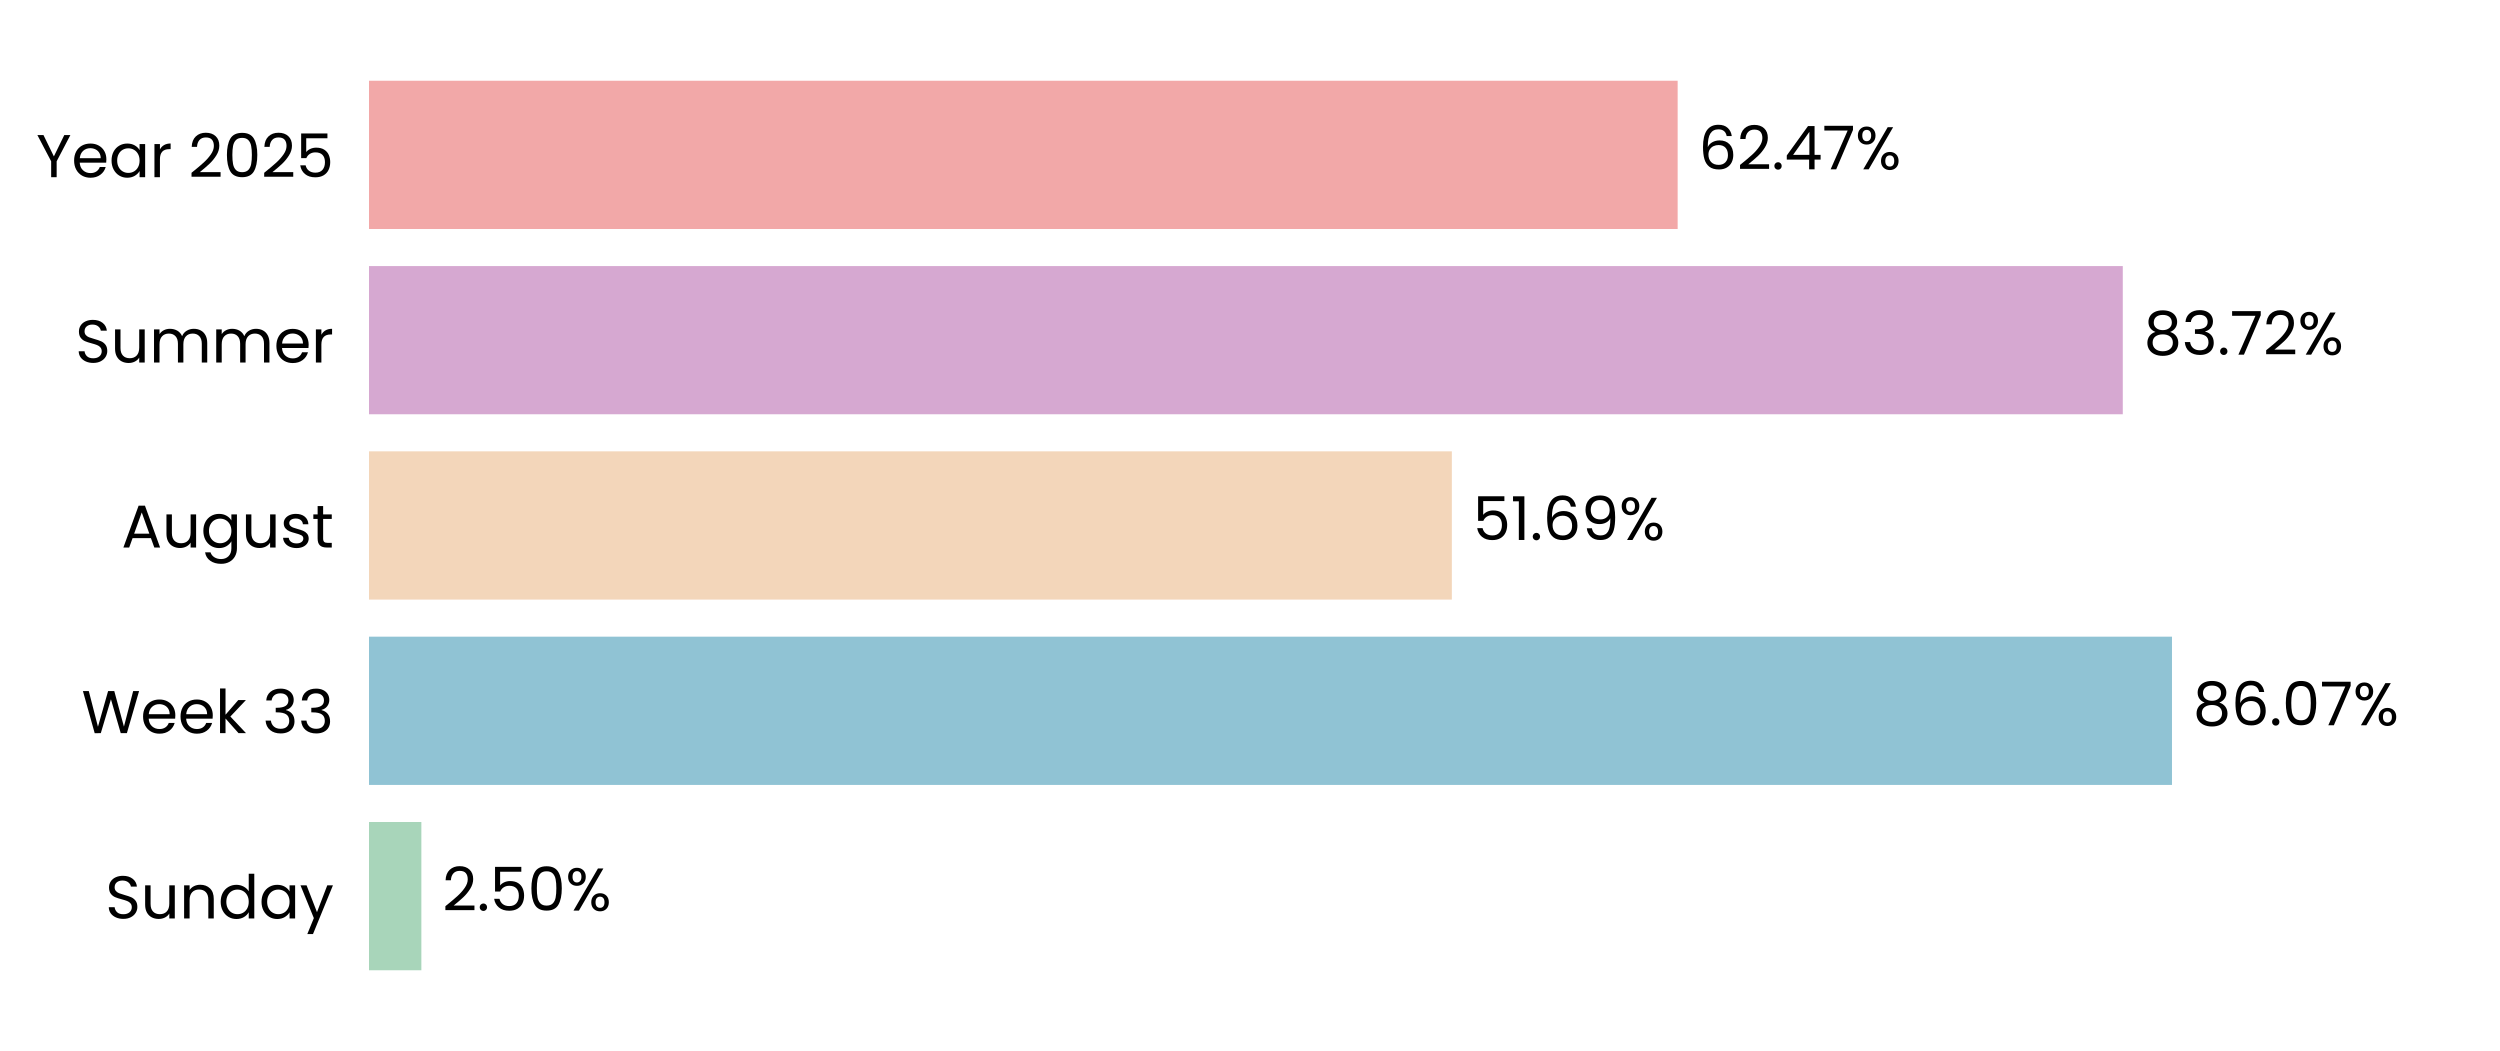
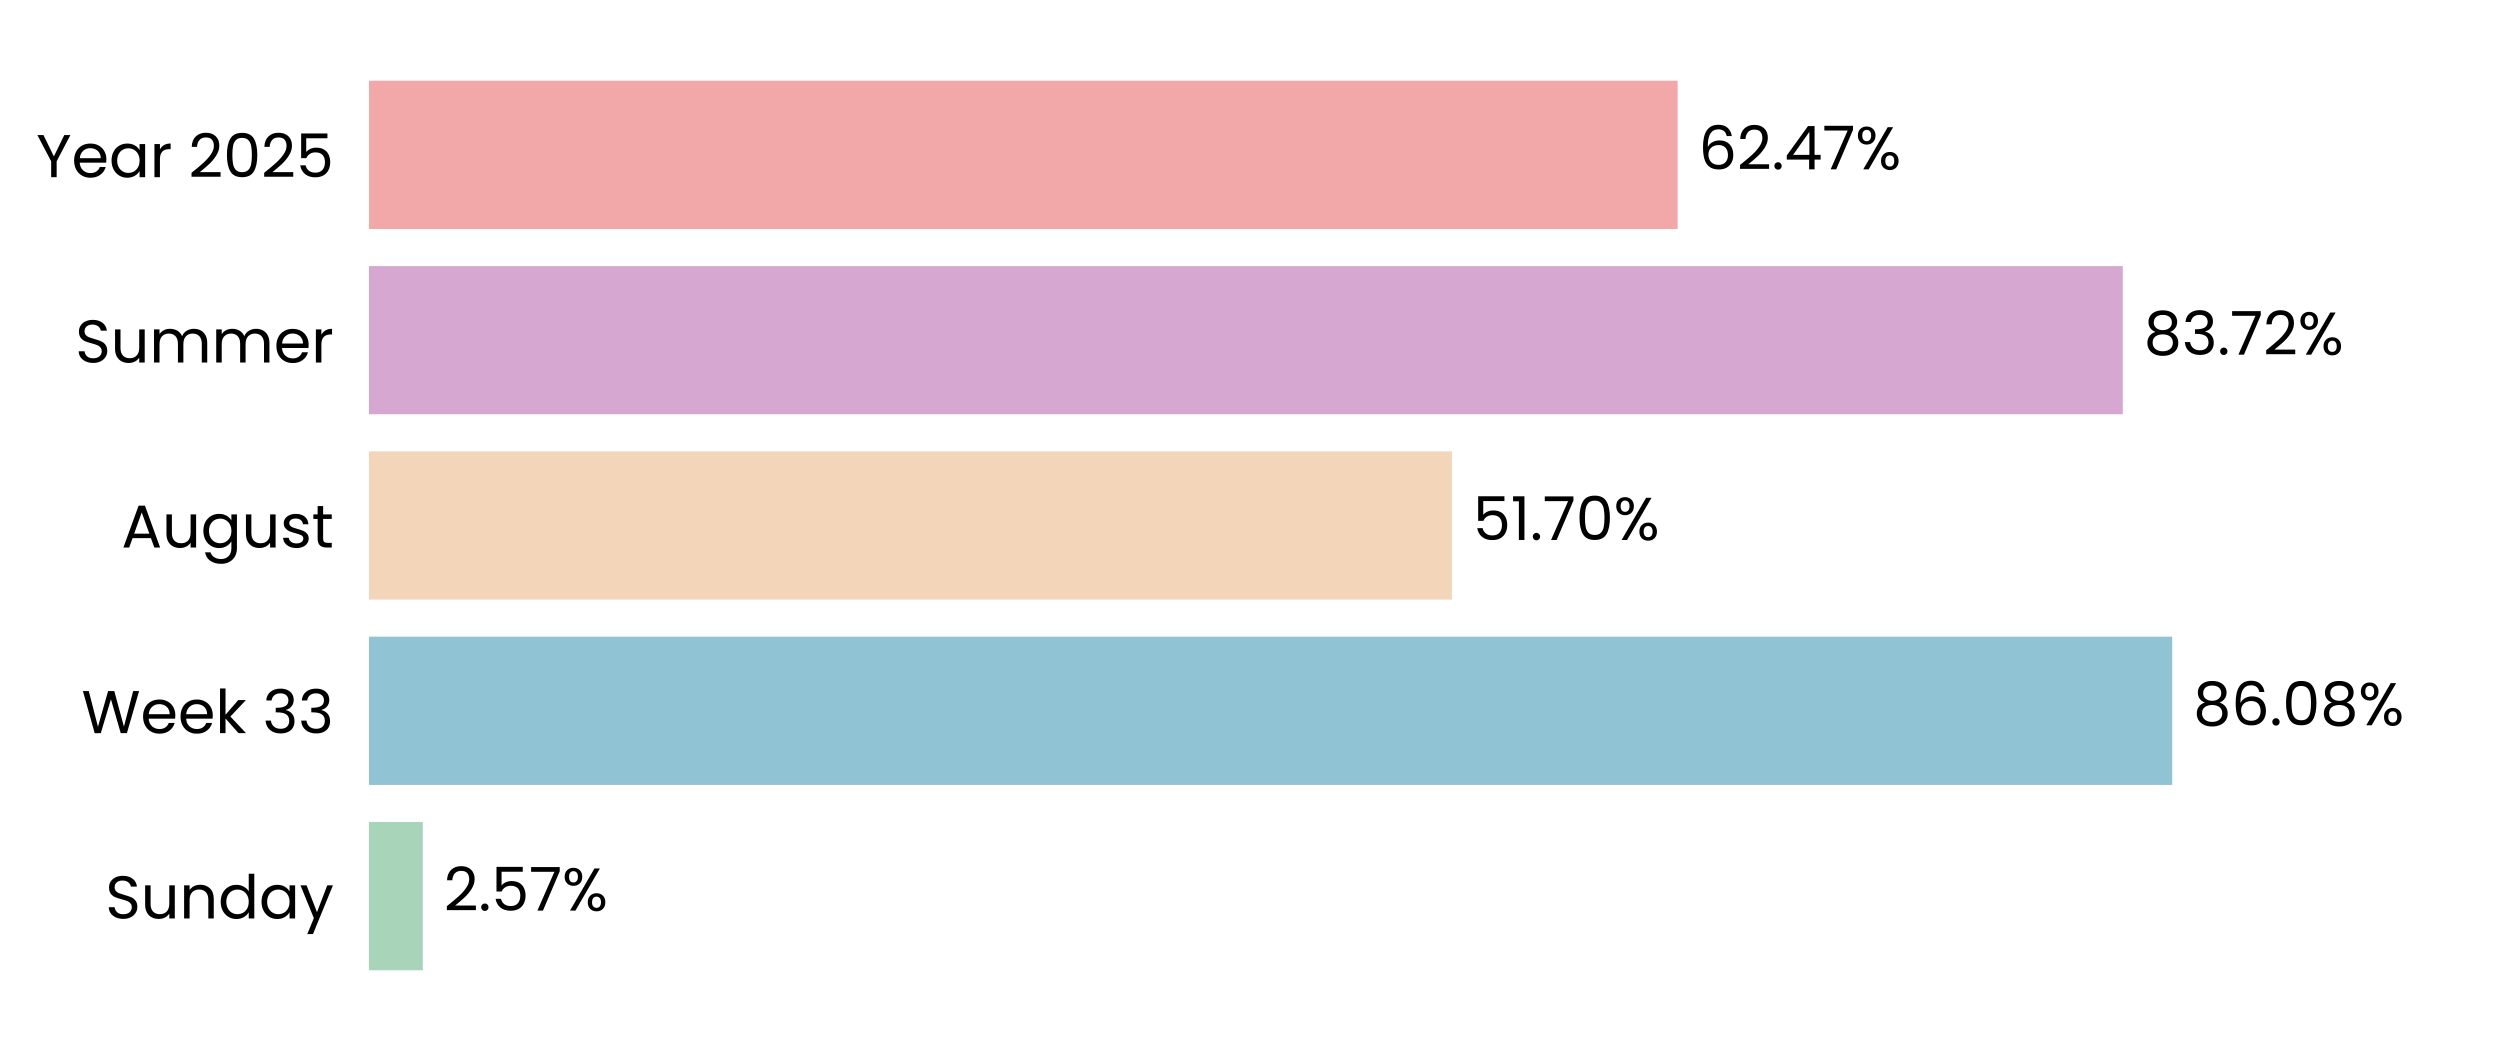
<svg xmlns="http://www.w3.org/2000/svg" xmlns:xlink="http://www.w3.org/1999/xlink" width="496.691pt" height="208.8pt" viewBox="0 0 496.691 208.8" version="1.1">
  <defs>
    <style type="text/css">*{stroke-linejoin: round; stroke-linecap: butt}</style>
  </defs>
  <g id="figure_1">
    <g id="patch_1">
      <path d="M 0 208.8  L 496.691 208.8  L 496.691 0  L 0 0  L 0 208.8  z " style="fill: none" />
    </g>
    <g id="axes_1">
      <g id="patch_2">
        <path d="M 73.311 201.6  L 489.491 201.6  L 489.491 7.2  L 73.311 7.2  L 73.311 201.6  z " style="fill: none" />
      </g>
      <g id="patch_3">
-         <path d="M 73.311 192.764  L 83.716 192.764  L 83.716 163.309  L 73.311 163.309  z " clip-path="url(#pa39bb46031)" style="fill: #a8d5ba" />
+         <path d="M 73.311 192.764  L 84.005 192.764  L 84.005 163.309  L 73.311 163.309  z " clip-path="url(#p8d98e72264)" style="fill: #a8d5ba" />
      </g>
      <g id="patch_4">
-         <path d="M 73.311 155.945  L 431.523 155.945  L 431.523 126.491  L 73.311 126.491  z " clip-path="url(#pa39bb46031)" style="fill: #90c3d4" />
+         <path d="M 73.311 155.945  L 431.565 155.945  L 431.565 126.491  L 73.311 126.491  z " clip-path="url(#p8d98e72264)" style="fill: #90c3d4" />
      </g>
      <g id="patch_5">
-         <path d="M 73.311 119.127  L 288.449 119.127  L 288.449 89.673  L 73.311 89.673  z " clip-path="url(#pa39bb46031)" style="fill: #f3d6ba" />
+         <path d="M 73.311 119.127  L 288.459 119.127  L 288.459 89.673  L 73.311 89.673  z " clip-path="url(#p8d98e72264)" style="fill: #f3d6ba" />
      </g>
      <g id="patch_6">
-         <path d="M 73.311 82.309  L 421.749 82.309  L 421.749 52.855  L 73.311 52.855  z " clip-path="url(#pa39bb46031)" style="fill: #d6a8d1" />
+         <path d="M 73.311 82.309  L 421.752 82.309  L 421.752 52.855  L 73.311 52.855  z " clip-path="url(#p8d98e72264)" style="fill: #d6a8d1" />
      </g>
      <g id="patch_7">
-         <path d="M 73.311 45.491  L 333.31 45.491  L 333.31 16.036  L 73.311 16.036  z " clip-path="url(#pa39bb46031)" style="fill: #f2a8a8" />
+         <path d="M 73.311 45.491  L 333.311 45.491  L 333.311 16.036  L 73.311 16.036  z " clip-path="url(#p8d98e72264)" style="fill: #f2a8a8" />
      </g>
      <g id="matplotlib.axis_1">
        <g id="ytick_1">
          <g id="text_1">
            <g transform="translate(20.92875 182.4764) scale(0.12 -0.12)">
              <defs>
                <path id="Poppins-Regular-53" d="M 1907 -45  Q 1466 -45 1117 112  Q 768 269 569 547  Q 371 826 365 1190  L 986 1190  Q 1018 877 1245 662  Q 1472 448 1907 448  Q 2323 448 2563 656  Q 2803 864 2803 1190  Q 2803 1446 2662 1606  Q 2522 1766 2310 1849  Q 2099 1933 1741 2029  Q 1299 2144 1033 2259  Q 768 2374 579 2620  Q 390 2867 390 3283  Q 390 3648 576 3929  Q 762 4211 1098 4364  Q 1434 4518 1869 4518  Q 2496 4518 2896 4204  Q 3296 3891 3347 3373  L 2707 3373  Q 2675 3629 2438 3824  Q 2202 4019 1811 4019  Q 1446 4019 1216 3830  Q 986 3642 986 3302  Q 986 3059 1123 2905  Q 1261 2752 1462 2672  Q 1664 2592 2029 2490  Q 2470 2368 2739 2249  Q 3008 2131 3200 1884  Q 3392 1638 3392 1216  Q 3392 890 3219 602  Q 3046 314 2707 134  Q 2368 -45 1907 -45  z " transform="scale(0.015625)" />
                <path id="Poppins-Regular-75" d="M 3603 3507  L 3603 0  L 3021 0  L 3021 518  Q 2854 250 2556 99  Q 2259 -51 1901 -51  Q 1491 -51 1164 118  Q 838 288 649 627  Q 461 966 461 1453  L 461 3507  L 1037 3507  L 1037 1530  Q 1037 1011 1299 732  Q 1562 454 2016 454  Q 2483 454 2752 742  Q 3021 1030 3021 1581  L 3021 3507  L 3603 3507  z " transform="scale(0.015625)" />
                <path id="Poppins-Regular-6e" d="M 2202 3571  Q 2842 3571 3238 3184  Q 3635 2797 3635 2067  L 3635 0  L 3059 0  L 3059 1984  Q 3059 2509 2796 2787  Q 2534 3066 2080 3066  Q 1619 3066 1347 2778  Q 1075 2490 1075 1939  L 1075 0  L 493 0  L 493 3507  L 1075 3507  L 1075 3008  Q 1248 3277 1545 3424  Q 1843 3571 2202 3571  z " transform="scale(0.015625)" />
                <path id="Poppins-Regular-64" d="M 275 1766  Q 275 2304 492 2710  Q 710 3117 1091 3341  Q 1472 3565 1946 3565  Q 2355 3565 2707 3376  Q 3059 3187 3245 2880  L 3245 4736  L 3834 4736  L 3834 0  L 3245 0  L 3245 659  Q 3072 346 2733 144  Q 2394 -58 1939 -58  Q 1472 -58 1091 172  Q 710 403 492 819  Q 275 1235 275 1766  z M 3245 1760  Q 3245 2157 3085 2451  Q 2925 2746 2653 2902  Q 2381 3059 2054 3059  Q 1728 3059 1459 2905  Q 1190 2752 1030 2457  Q 870 2163 870 1766  Q 870 1363 1030 1065  Q 1190 768 1459 611  Q 1728 454 2054 454  Q 2381 454 2653 611  Q 2925 768 3085 1065  Q 3245 1363 3245 1760  z " transform="scale(0.015625)" />
                <path id="Poppins-Regular-61" d="M 275 1766  Q 275 2304 492 2710  Q 710 3117 1091 3341  Q 1472 3565 1939 3565  Q 2400 3565 2739 3366  Q 3078 3168 3245 2867  L 3245 3507  L 3834 3507  L 3834 0  L 3245 0  L 3245 653  Q 3072 346 2729 144  Q 2387 -58 1933 -58  Q 1466 -58 1088 172  Q 710 403 492 819  Q 275 1235 275 1766  z M 3245 1760  Q 3245 2157 3085 2451  Q 2925 2746 2653 2902  Q 2381 3059 2054 3059  Q 1728 3059 1459 2905  Q 1190 2752 1030 2457  Q 870 2163 870 1766  Q 870 1363 1030 1065  Q 1190 768 1459 611  Q 1728 454 2054 454  Q 2381 454 2653 611  Q 2925 768 3085 1065  Q 3245 1363 3245 1760  z " transform="scale(0.015625)" />
                <path id="Poppins-Regular-79" d="M 3514 3507  L 1402 -1651  L 800 -1651  L 1491 38  L 77 3507  L 723 3507  L 1824 666  L 2912 3507  L 3514 3507  z " transform="scale(0.015625)" />
              </defs>
              <use xlink:href="#Poppins-Regular-53" />
              <use xlink:href="#Poppins-Regular-75" transform="translate(58.7 0)" />
              <use xlink:href="#Poppins-Regular-6e" transform="translate(122.7 0)" />
              <use xlink:href="#Poppins-Regular-64" transform="translate(186.7 0)" />
              <use xlink:href="#Poppins-Regular-61" transform="translate(254.3 0)" />
              <use xlink:href="#Poppins-Regular-79" transform="translate(321.8999 0)" />
            </g>
          </g>
        </g>
        <g id="ytick_2">
          <g id="text_2">
            <g transform="translate(16.19813 145.6582) scale(0.12 -0.12)">
              <defs>
                <path id="Poppins-Regular-57" d="M 6099 4461  L 4806 0  L 4154 0  L 3117 3590  L 2042 0  L 1395 -6  L 147 4461  L 768 4461  L 1741 678  L 2816 4461  L 3469 4461  L 4493 691  L 5472 4461  L 6099 4461  z " transform="scale(0.015625)" />
                <path id="Poppins-Regular-65" d="M 3693 1888  Q 3693 1722 3674 1536  L 870 1536  Q 902 1018 1225 726  Q 1549 435 2010 435  Q 2387 435 2640 611  Q 2893 787 2995 1082  L 3622 1082  Q 3482 576 3059 259  Q 2637 -58 2010 -58  Q 1510 -58 1116 166  Q 723 390 499 803  Q 275 1216 275 1760  Q 275 2304 492 2713  Q 710 3123 1104 3344  Q 1498 3565 2010 3565  Q 2509 3565 2893 3347  Q 3277 3130 3485 2749  Q 3693 2368 3693 1888  z M 3091 2010  Q 3091 2342 2944 2582  Q 2797 2822 2544 2947  Q 2291 3072 1984 3072  Q 1542 3072 1232 2790  Q 922 2509 877 2010  L 3091 2010  z " transform="scale(0.015625)" />
                <path id="Poppins-Regular-6b" d="M 2451 0  L 1075 1549  L 1075 0  L 493 0  L 493 4736  L 1075 4736  L 1075 1952  L 2426 3507  L 3238 3507  L 1587 1760  L 3245 0  L 2451 0  z " transform="scale(0.015625)" />
                <path id="Poppins-Regular-20" transform="scale(0.015625)" />
                <path id="Poppins-Regular-33" d="M 384 3462  Q 429 4051 838 4384  Q 1248 4717 1901 4717  Q 2336 4717 2653 4560  Q 2970 4403 3133 4134  Q 3296 3866 3296 3526  Q 3296 3130 3069 2842  Q 2842 2554 2477 2470  L 2477 2438  Q 2893 2336 3136 2035  Q 3379 1734 3379 1248  Q 3379 883 3212 592  Q 3046 301 2713 134  Q 2381 -32 1914 -32  Q 1235 -32 800 323  Q 365 678 314 1331  L 877 1331  Q 922 947 1190 704  Q 1459 461 1907 461  Q 2355 461 2588 694  Q 2822 928 2822 1299  Q 2822 1779 2502 1990  Q 2182 2202 1536 2202  L 1389 2202  L 1389 2688  L 1542 2688  Q 2131 2694 2432 2883  Q 2733 3072 2733 3469  Q 2733 3808 2512 4013  Q 2291 4218 1882 4218  Q 1485 4218 1241 4013  Q 998 3808 954 3462  L 384 3462  z " transform="scale(0.015625)" />
              </defs>
              <use xlink:href="#Poppins-Regular-57" />
              <use xlink:href="#Poppins-Regular-65" transform="translate(97.59999 0)" />
              <use xlink:href="#Poppins-Regular-65" transform="translate(159.6 0)" />
              <use xlink:href="#Poppins-Regular-6b" transform="translate(221.6 0)" />
              <use xlink:href="#Poppins-Regular-20" transform="translate(273.0999 0)" />
              <use xlink:href="#Poppins-Regular-33" transform="translate(299.7999 0)" />
              <use xlink:href="#Poppins-Regular-33" transform="translate(358.6999 0)" />
            </g>
          </g>
        </g>
        <g id="ytick_3">
          <g id="text_3">
            <g transform="translate(24.11812 108.78) scale(0.12 -0.12)">
              <defs>
                <path id="Poppins-Regular-41" d="M 3130 992  L 1184 992  L 826 0  L 211 0  L 1824 4435  L 2496 4435  L 4102 0  L 3488 0  L 3130 992  z M 2963 1466  L 2157 3718  L 1350 1466  L 2963 1466  z " transform="scale(0.015625)" />
                <path id="Poppins-Regular-67" d="M 1939 3565  Q 2394 3565 2736 3366  Q 3078 3168 3245 2867  L 3245 3507  L 3834 3507  L 3834 -77  Q 3834 -557 3629 -931  Q 3424 -1306 3043 -1517  Q 2662 -1728 2157 -1728  Q 1466 -1728 1005 -1401  Q 544 -1075 461 -512  L 1037 -512  Q 1133 -832 1433 -1027  Q 1734 -1222 2157 -1222  Q 2637 -1222 2941 -921  Q 3245 -621 3245 -77  L 3245 659  Q 3072 352 2733 147  Q 2394 -58 1939 -58  Q 1472 -58 1091 172  Q 710 403 492 819  Q 275 1235 275 1766  Q 275 2304 492 2710  Q 710 3117 1091 3341  Q 1472 3565 1939 3565  z M 3245 1760  Q 3245 2157 3085 2451  Q 2925 2746 2653 2902  Q 2381 3059 2054 3059  Q 1728 3059 1459 2905  Q 1190 2752 1030 2457  Q 870 2163 870 1766  Q 870 1363 1030 1065  Q 1190 768 1459 611  Q 1728 454 2054 454  Q 2381 454 2653 611  Q 2925 768 3085 1065  Q 3245 1363 3245 1760  z " transform="scale(0.015625)" />
                <path id="Poppins-Regular-73" d="M 1734 -58  Q 1331 -58 1011 80  Q 691 218 505 464  Q 320 710 301 1030  L 902 1030  Q 928 768 1149 601  Q 1370 435 1728 435  Q 2061 435 2253 582  Q 2445 730 2445 954  Q 2445 1184 2240 1296  Q 2035 1408 1606 1517  Q 1216 1619 969 1724  Q 723 1830 547 2038  Q 371 2246 371 2586  Q 371 2854 531 3078  Q 691 3302 985 3433  Q 1280 3565 1658 3565  Q 2240 3565 2598 3270  Q 2957 2976 2982 2464  L 2400 2464  Q 2381 2739 2179 2905  Q 1978 3072 1638 3072  Q 1325 3072 1139 2937  Q 954 2803 954 2586  Q 954 2413 1066 2301  Q 1178 2189 1347 2121  Q 1517 2054 1818 1971  Q 2195 1869 2432 1769  Q 2669 1670 2838 1472  Q 3008 1274 3014 954  Q 3014 666 2854 435  Q 2694 205 2403 73  Q 2112 -58 1734 -58  z " transform="scale(0.015625)" />
                <path id="Poppins-Regular-74" d="M 1203 3027  L 1203 960  Q 1203 704 1312 598  Q 1421 493 1690 493  L 2118 493  L 2118 0  L 1594 0  Q 1107 0 864 224  Q 621 448 621 960  L 621 3027  L 166 3027  L 166 3507  L 621 3507  L 621 4390  L 1203 4390  L 1203 3507  L 2118 3507  L 2118 3027  L 1203 3027  z " transform="scale(0.015625)" />
              </defs>
              <use xlink:href="#Poppins-Regular-41" />
              <use xlink:href="#Poppins-Regular-75" transform="translate(67.39999 0)" />
              <use xlink:href="#Poppins-Regular-67" transform="translate(131.4 0)" />
              <use xlink:href="#Poppins-Regular-75" transform="translate(199 0)" />
              <use xlink:href="#Poppins-Regular-73" transform="translate(263 0)" />
              <use xlink:href="#Poppins-Regular-74" transform="translate(315.2 0)" />
            </g>
          </g>
        </g>
        <g id="ytick_4">
          <g id="text_4">
            <g transform="translate(14.95125 72.02182) scale(0.12 -0.12)">
              <defs>
                <path id="Poppins-Regular-6d" d="M 4710 3571  Q 5120 3571 5440 3401  Q 5760 3232 5945 2893  Q 6131 2554 6131 2067  L 6131 0  L 5555 0  L 5555 1984  Q 5555 2509 5296 2787  Q 5037 3066 4595 3066  Q 4141 3066 3872 2774  Q 3603 2483 3603 1933  L 3603 0  L 3027 0  L 3027 1984  Q 3027 2509 2768 2787  Q 2509 3066 2067 3066  Q 1613 3066 1344 2774  Q 1075 2483 1075 1933  L 1075 0  L 493 0  L 493 3507  L 1075 3507  L 1075 3002  Q 1248 3277 1539 3424  Q 1830 3571 2182 3571  Q 2624 3571 2963 3372  Q 3302 3174 3469 2790  Q 3616 3162 3955 3366  Q 4294 3571 4710 3571  z " transform="scale(0.015625)" />
                <path id="Poppins-Regular-72" d="M 1075 2938  Q 1229 3238 1513 3404  Q 1798 3571 2208 3571  L 2208 2970  L 2054 2970  Q 1075 2970 1075 1907  L 1075 0  L 493 0  L 493 3507  L 1075 3507  L 1075 2938  z " transform="scale(0.015625)" />
              </defs>
              <use xlink:href="#Poppins-Regular-53" />
              <use xlink:href="#Poppins-Regular-75" transform="translate(58.7 0)" />
              <use xlink:href="#Poppins-Regular-6d" transform="translate(122.7 0)" />
              <use xlink:href="#Poppins-Regular-6d" transform="translate(225.7 0)" />
              <use xlink:href="#Poppins-Regular-65" transform="translate(328.7 0)" />
              <use xlink:href="#Poppins-Regular-72" transform="translate(390.6999 0)" />
            </g>
          </g>
        </g>
        <g id="ytick_5">
          <g id="text_5">
            <g transform="translate(7.2 35.20364) scale(0.12 -0.12)">
              <defs>
                <path id="Poppins-Regular-59" d="M 3616 4461  L 2163 1683  L 2163 0  L 1581 0  L 1581 1683  L 122 4461  L 768 4461  L 1869 2202  L 2970 4461  L 3616 4461  z " transform="scale(0.015625)" />
                <path id="Poppins-Regular-32" d="M 326 467  Q 1139 1120 1600 1539  Q 2061 1958 2377 2416  Q 2694 2874 2694 3315  Q 2694 3731 2492 3971  Q 2291 4211 1843 4211  Q 1408 4211 1168 3939  Q 928 3667 909 3213  L 346 3213  Q 371 3930 780 4320  Q 1190 4710 1837 4710  Q 2496 4710 2883 4345  Q 3270 3981 3270 3341  Q 3270 2810 2953 2307  Q 2637 1805 2233 1424  Q 1830 1043 1203 538  L 3405 538  L 3405 51  L 326 51  L 326 467  z " transform="scale(0.015625)" />
                <path id="Poppins-Regular-30" d="M 397 2362  Q 397 3462 755 4080  Q 1114 4698 2010 4698  Q 2899 4698 3257 4080  Q 3616 3462 3616 2362  Q 3616 1242 3257 621  Q 2899 0 2010 0  Q 1114 0 755 621  Q 397 1242 397 2362  z M 3040 2362  Q 3040 2918 2966 3305  Q 2893 3693 2665 3929  Q 2438 4166 2010 4166  Q 1574 4166 1347 3929  Q 1120 3693 1046 3305  Q 973 2918 973 2362  Q 973 1786 1046 1395  Q 1120 1005 1347 768  Q 1574 531 2010 531  Q 2438 531 2665 768  Q 2893 1005 2966 1395  Q 3040 1786 3040 2362  z " transform="scale(0.015625)" />
                <path id="Poppins-Regular-35" d="M 3347 4122  L 1101 4122  L 1101 2662  Q 1248 2867 1536 2998  Q 1824 3130 2157 3130  Q 2688 3130 3021 2909  Q 3354 2688 3498 2339  Q 3642 1990 3642 1600  Q 3642 1139 3469 774  Q 3296 410 2941 198  Q 2586 -13 2061 -13  Q 1389 -13 973 332  Q 557 678 467 1254  L 1037 1254  Q 1120 890 1389 685  Q 1658 480 2067 480  Q 2573 480 2829 784  Q 3085 1088 3085 1587  Q 3085 2086 2829 2358  Q 2573 2630 2074 2630  Q 1734 2630 1481 2467  Q 1229 2304 1114 2022  L 563 2022  L 563 4634  L 3347 4634  L 3347 4122  z " transform="scale(0.015625)" />
              </defs>
              <use xlink:href="#Poppins-Regular-59" />
              <use xlink:href="#Poppins-Regular-65" transform="translate(58.39999 0)" />
              <use xlink:href="#Poppins-Regular-61" transform="translate(120.4 0)" />
              <use xlink:href="#Poppins-Regular-72" transform="translate(188 0)" />
              <use xlink:href="#Poppins-Regular-20" transform="translate(225.3 0)" />
              <use xlink:href="#Poppins-Regular-32" transform="translate(252 0)" />
              <use xlink:href="#Poppins-Regular-30" transform="translate(309.4999 0)" />
              <use xlink:href="#Poppins-Regular-32" transform="translate(372.2999 0)" />
              <use xlink:href="#Poppins-Regular-35" transform="translate(429.7999 0)" />
            </g>
          </g>
        </g>
      </g>
      <g id="text_6">
-         <g transform="translate(87.87755 180.9164) scale(0.12 -0.12)">
+         <g transform="translate(88.16656 180.9164) scale(0.12 -0.12)">
          <defs>
            <path id="Poppins-Regular-2e" d="M 678 -38  Q 512 -38 397 77  Q 282 192 282 358  Q 282 525 397 640  Q 512 755 678 755  Q 838 755 950 640  Q 1062 525 1062 358  Q 1062 192 950 77  Q 838 -38 678 -38  z " transform="scale(0.015625)" />
+             <path id="Poppins-Regular-37" d="M 3245 4173  L 1466 0  L 877 0  L 2682 4115  L 211 4115  L 211 4614  L 3245 4614  L 3245 4173  z " transform="scale(0.015625)" />
            <path id="Poppins-Regular-25" d="M 269 3584  Q 269 4019 531 4278  Q 794 4538 1203 4538  Q 1613 4538 1875 4278  Q 2138 4019 2138 3584  Q 2138 3142 1875 2883  Q 1613 2624 1203 2624  Q 794 2624 531 2883  Q 269 3142 269 3584  z M 4006 4467  L 1414 0  L 838 0  L 3430 4467  L 4006 4467  z M 1203 4179  Q 986 4179 861 4028  Q 736 3878 736 3584  Q 736 3290 861 3136  Q 986 2982 1203 2982  Q 1421 2982 1549 3139  Q 1677 3296 1677 3584  Q 1677 3878 1549 4028  Q 1421 4179 1203 4179  z M 2720 883  Q 2720 1325 2982 1584  Q 3245 1843 3654 1843  Q 4064 1843 4323 1584  Q 4582 1325 4582 883  Q 4582 448 4323 185  Q 4064 -77 3654 -77  Q 3245 -77 2982 182  Q 2720 442 2720 883  z M 3648 1478  Q 3430 1478 3302 1328  Q 3174 1178 3174 883  Q 3174 595 3302 444  Q 3430 294 3648 294  Q 3866 294 3994 444  Q 4122 595 4122 883  Q 4122 1178 3994 1328  Q 3866 1478 3648 1478  z " transform="scale(0.015625)" />
          </defs>
          <use xlink:href="#Poppins-Regular-32" />
          <use xlink:href="#Poppins-Regular-2e" transform="translate(57.49999 0)" />
          <use xlink:href="#Poppins-Regular-35" transform="translate(78.49997 0)" />
-           <use xlink:href="#Poppins-Regular-30" transform="translate(141.3 0)" />
-           <use xlink:href="#Poppins-Regular-25" transform="translate(204.0999 0)" />
+           <use xlink:href="#Poppins-Regular-37" transform="translate(141.3 0)" />
+           <use xlink:href="#Poppins-Regular-25" transform="translate(195.8999 0)" />
        </g>
      </g>
      <g id="text_7">
-         <g transform="translate(435.6851 144.0982) scale(0.12 -0.12)">
+         <g transform="translate(435.7264 144.0982) scale(0.12 -0.12)">
          <defs>
            <path id="Poppins-Regular-38" d="M 1242 2406  Q 883 2547 691 2816  Q 499 3085 499 3469  Q 499 3814 672 4092  Q 845 4371 1187 4534  Q 1530 4698 2016 4698  Q 2502 4698 2844 4534  Q 3187 4371 3363 4092  Q 3539 3814 3539 3469  Q 3539 3098 3340 2819  Q 3142 2541 2797 2406  Q 3194 2285 3427 1981  Q 3661 1677 3661 1248  Q 3661 832 3456 521  Q 3251 211 2876 41  Q 2502 -128 2016 -128  Q 1530 -128 1162 41  Q 794 211 589 521  Q 384 832 384 1248  Q 384 1677 614 1984  Q 845 2291 1242 2406  z M 2976 3398  Q 2976 3789 2720 4000  Q 2464 4211 2016 4211  Q 1574 4211 1318 4000  Q 1062 3789 1062 3392  Q 1062 3034 1328 2816  Q 1594 2598 2016 2598  Q 2445 2598 2710 2819  Q 2976 3040 2976 3398  z M 2016 2150  Q 1542 2150 1241 1929  Q 941 1709 941 1267  Q 941 858 1232 608  Q 1523 358 2016 358  Q 2509 358 2797 608  Q 3085 858 3085 1267  Q 3085 1696 2790 1923  Q 2496 2150 2016 2150  z " transform="scale(0.015625)" />
            <path id="Poppins-Regular-36" d="M 2976 3526  Q 2835 4237 2099 4237  Q 1530 4237 1248 3798  Q 966 3360 973 2355  Q 1120 2688 1462 2877  Q 1805 3066 2227 3066  Q 2886 3066 3280 2656  Q 3674 2246 3674 1523  Q 3674 1088 3504 742  Q 3334 397 2992 192  Q 2650 -13 2163 -13  Q 1504 -13 1133 281  Q 762 576 614 1094  Q 467 1613 467 2374  Q 467 4723 2106 4723  Q 2733 4723 3091 4384  Q 3450 4045 3514 3526  L 2976 3526  z M 2106 2573  Q 1830 2573 1587 2461  Q 1344 2349 1193 2121  Q 1043 1894 1043 1568  Q 1043 1082 1324 778  Q 1606 474 2131 474  Q 2579 474 2844 752  Q 3110 1030 3110 1504  Q 3110 2003 2854 2288  Q 2598 2573 2106 2573  z " transform="scale(0.015625)" />
-             <path id="Poppins-Regular-37" d="M 3245 4173  L 1466 0  L 877 0  L 2682 4115  L 211 4115  L 211 4614  L 3245 4614  L 3245 4173  z " transform="scale(0.015625)" />
          </defs>
          <use xlink:href="#Poppins-Regular-38" />
          <use xlink:href="#Poppins-Regular-36" transform="translate(63.09999 0)" />
          <use xlink:href="#Poppins-Regular-2e" transform="translate(126.6 0)" />
          <use xlink:href="#Poppins-Regular-30" transform="translate(147.6 0)" />
-           <use xlink:href="#Poppins-Regular-37" transform="translate(210.3999 0)" />
-           <use xlink:href="#Poppins-Regular-25" transform="translate(264.9999 0)" />
+           <use xlink:href="#Poppins-Regular-38" transform="translate(210.3999 0)" />
+           <use xlink:href="#Poppins-Regular-25" transform="translate(273.4999 0)" />
        </g>
      </g>
      <g id="text_8">
-         <g transform="translate(292.6113 107.28) scale(0.12 -0.12)">
+         <g transform="translate(292.6206 107.28) scale(0.12 -0.12)">
          <defs>
            <path id="Poppins-Regular-31" d="M 243 4096  L 243 4627  L 1446 4627  L 1446 0  L 858 0  L 858 4096  L 243 4096  z " transform="scale(0.015625)" />
-             <path id="Poppins-Regular-39" d="M 1146 1242  Q 1210 877 1443 678  Q 1677 480 2074 480  Q 2605 480 2857 896  Q 3110 1312 3098 2298  Q 2963 2010 2649 1846  Q 2336 1683 1952 1683  Q 1523 1683 1187 1859  Q 851 2035 659 2374  Q 467 2714 467 3194  Q 467 3878 864 4297  Q 1261 4717 1990 4717  Q 2886 4717 3248 4134  Q 3610 3552 3610 2400  Q 3610 1594 3466 1069  Q 3322 544 2979 269  Q 2637 -6 2042 -6  Q 1389 -6 1024 346  Q 659 698 608 1242  L 1146 1242  z M 2048 2176  Q 2477 2176 2752 2441  Q 3027 2707 3027 3162  Q 3027 3642 2758 3936  Q 2490 4230 2003 4230  Q 1555 4230 1289 3948  Q 1024 3667 1024 3206  Q 1024 2739 1286 2457  Q 1549 2176 2048 2176  z " transform="scale(0.015625)" />
          </defs>
          <use xlink:href="#Poppins-Regular-35" />
          <use xlink:href="#Poppins-Regular-31" transform="translate(62.79999 0)" />
          <use xlink:href="#Poppins-Regular-2e" transform="translate(94.79997 0)" />
-           <use xlink:href="#Poppins-Regular-36" transform="translate(115.8 0)" />
-           <use xlink:href="#Poppins-Regular-39" transform="translate(179.2999 0)" />
-           <use xlink:href="#Poppins-Regular-25" transform="translate(242.2999 0)" />
+           <use xlink:href="#Poppins-Regular-37" transform="translate(115.8 0)" />
+           <use xlink:href="#Poppins-Regular-30" transform="translate(170.3999 0)" />
+           <use xlink:href="#Poppins-Regular-25" transform="translate(233.1999 0)" />
        </g>
      </g>
      <g id="text_9">
-         <g transform="translate(425.9107 70.46182) scale(0.12 -0.12)">
+         <g transform="translate(425.9138 70.46182) scale(0.12 -0.12)">
          <use xlink:href="#Poppins-Regular-38" />
          <use xlink:href="#Poppins-Regular-33" transform="translate(63.09999 0)" />
          <use xlink:href="#Poppins-Regular-2e" transform="translate(122 0)" />
          <use xlink:href="#Poppins-Regular-37" transform="translate(143 0)" />
          <use xlink:href="#Poppins-Regular-32" transform="translate(197.6 0)" />
          <use xlink:href="#Poppins-Regular-25" transform="translate(255.0999 0)" />
        </g>
      </g>
      <g id="text_10">
-         <g transform="translate(337.4715 33.64364) scale(0.12 -0.12)">
+         <g transform="translate(337.4723 33.64364) scale(0.12 -0.12)">
          <defs>
            <path id="Poppins-Regular-34" d="M 256 1030  L 256 1472  L 2502 4582  L 3200 4582  L 3200 1536  L 3840 1536  L 3840 1030  L 3200 1030  L 3200 0  L 2624 0  L 2624 1030  L 256 1030  z M 2650 3974  L 928 1536  L 2650 1536  L 2650 3974  z " transform="scale(0.015625)" />
          </defs>
          <use xlink:href="#Poppins-Regular-36" />
          <use xlink:href="#Poppins-Regular-32" transform="translate(63.49999 0)" />
          <use xlink:href="#Poppins-Regular-2e" transform="translate(121 0)" />
          <use xlink:href="#Poppins-Regular-34" transform="translate(142 0)" />
          <use xlink:href="#Poppins-Regular-37" transform="translate(204.8999 0)" />
          <use xlink:href="#Poppins-Regular-25" transform="translate(259.4999 0)" />
        </g>
      </g>
    </g>
  </g>
  <defs>
-     <clipPath id="pa39bb46031">
+     <clipPath id="p8d98e72264">
      <rect x="73.311" y="7.2" width="416.18" height="194.4" />
    </clipPath>
  </defs>
</svg>
